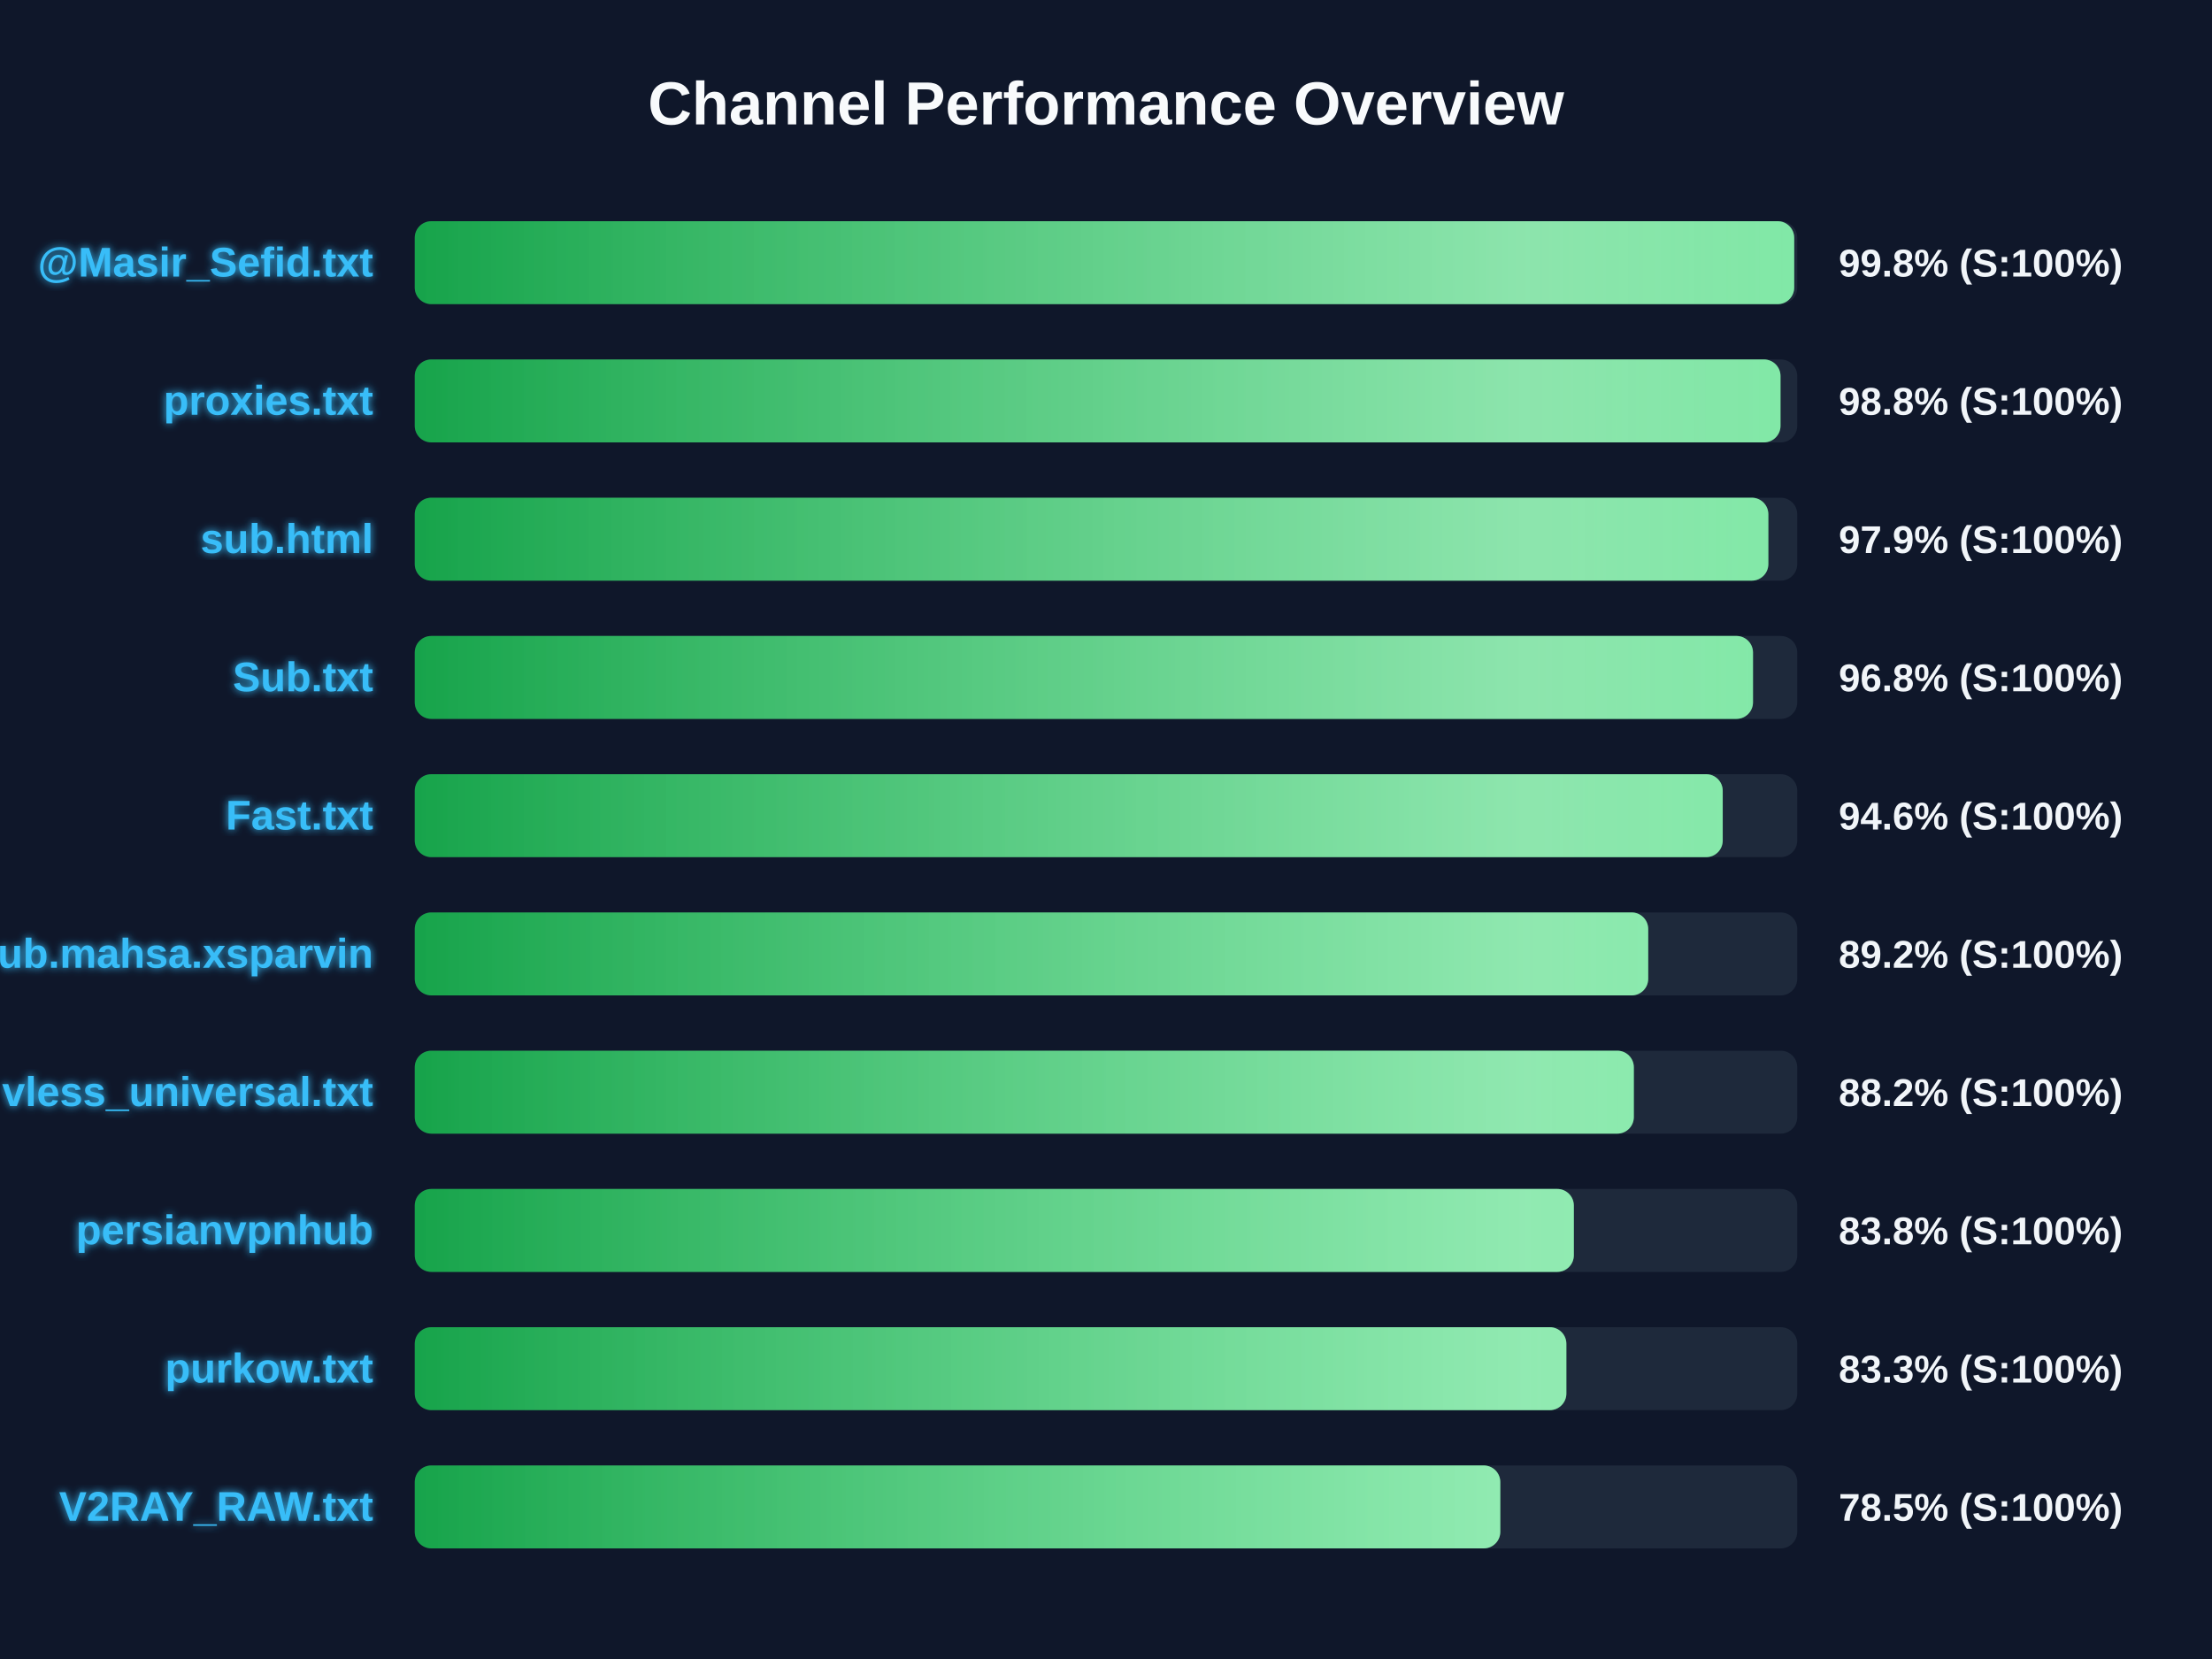
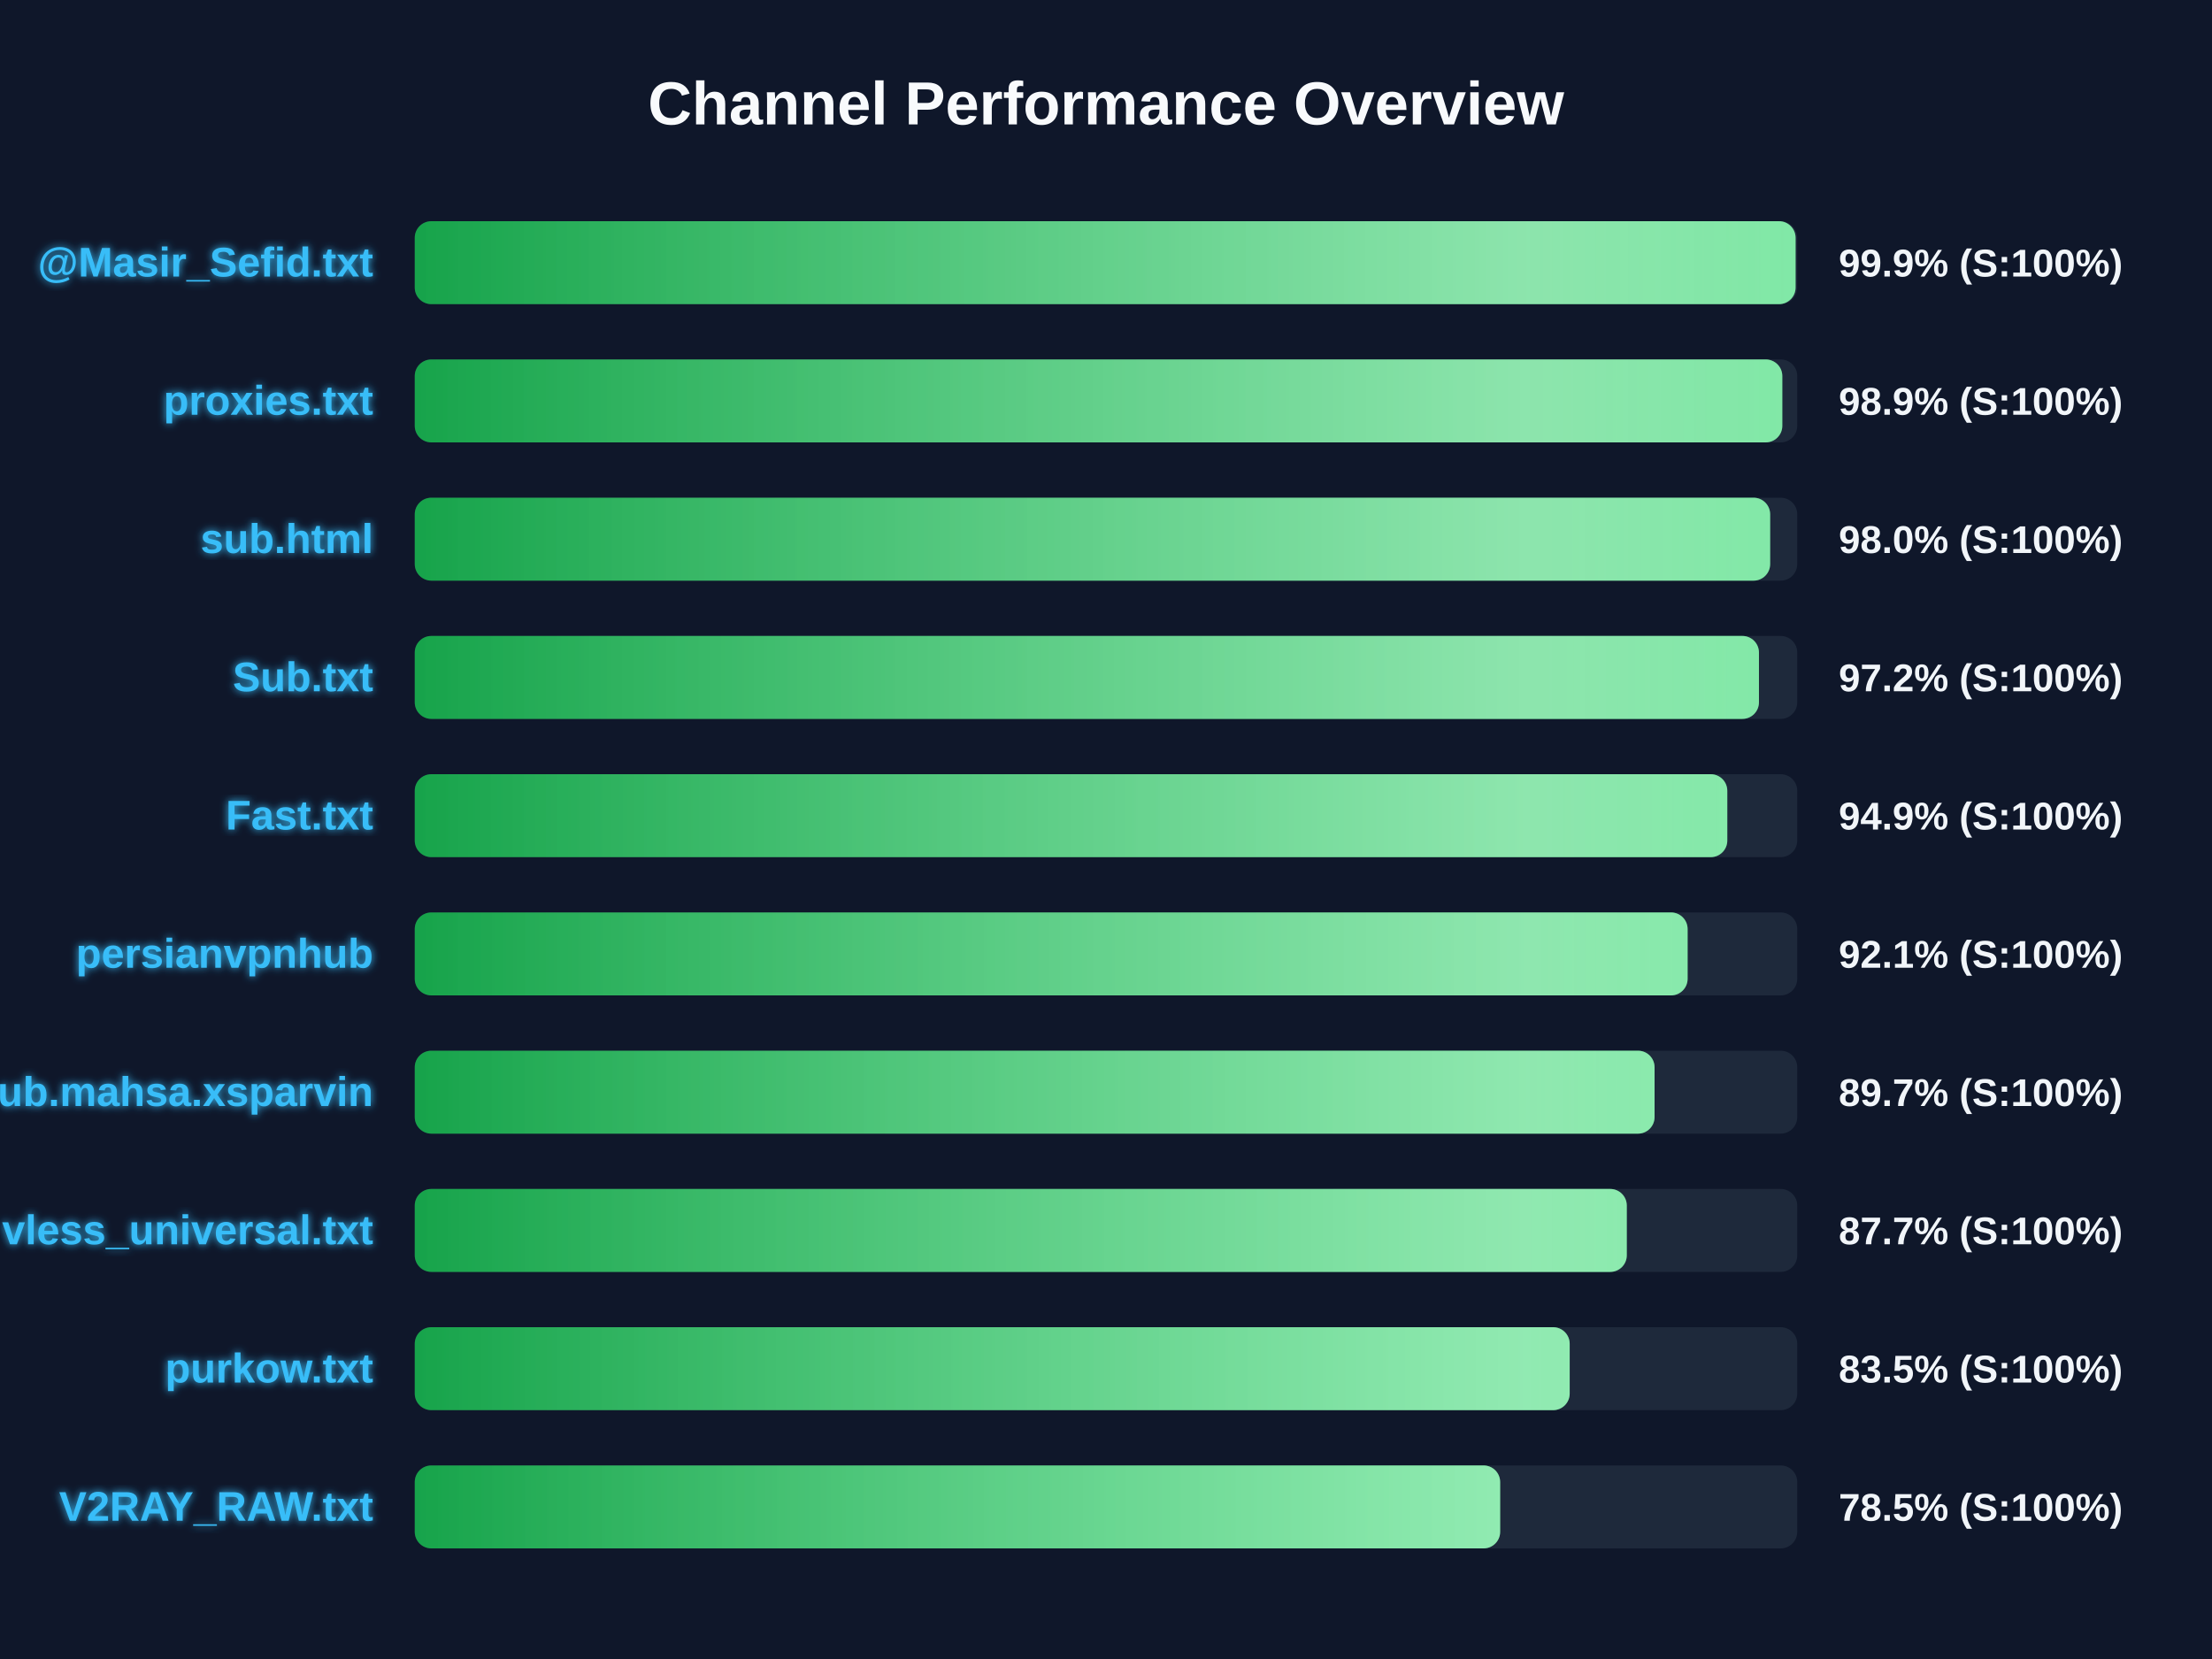
<svg xmlns="http://www.w3.org/2000/svg" width="800" height="600" version="1.1">
  <defs>
    <linearGradient id="grad-green" x1="0%" y1="0%" x2="100%" y2="0%">
      <stop offset="0%" stop-color="#16a34a" />
      <stop offset="100%" stop-color="#4ade80" />
    </linearGradient>
    <linearGradient id="grad-yellow" x1="0%" y1="0%" x2="100%" y2="0%">
      <stop offset="0%" stop-color="#ca8a04" />
      <stop offset="100%" stop-color="#fde047" />
    </linearGradient>
    <linearGradient id="grad-red" x1="0%" y1="0%" x2="100%" y2="0%">
      <stop offset="0%" stop-color="#dc2626" />
      <stop offset="100%" stop-color="#f87171" />
    </linearGradient>
    <linearGradient id="shimmer" x1="0%" y1="0%" x2="100%" y2="0%">
      <stop offset="0%" stop-color="rgba(255,255,255,0)" />
      <stop offset="50%" stop-color="rgba(255,255,255,0.4)" />
      <stop offset="100%" stop-color="rgba(255,255,255,0)" />
    </linearGradient>
    <filter id="glow" x="-20%" y="-20%" width="140%" height="140%">
      <feGaussianBlur stdDeviation="1.5" result="blur" />
      <feComposite in="SourceGraphic" in2="blur" operator="over" />
    </filter>
  </defs>
  <style>
        .bg-rect { fill: #0f172a; }
        .title { font: bold 22px 'Segoe UI', Arial, sans-serif; fill: #f8fafc; }
        .row { font: bold 15px 'Segoe UI', Arial, sans-serif; fill: #38bdf8; filter: url(#glow); }
        .score { font: bold 14px 'Segoe UI', Arial, sans-serif; fill: #f1f5f9; }
        @keyframes shimmer-anim {
            0% { transform: translateX(-100%); }
            100% { transform: translateX(200%); }
        }
        .shimmer-rect {
            animation: shimmer-anim 2.5s infinite linear;
        }
    </style>
  <rect width="100%" height="100%" class="bg-rect" />
  <text x="400" y="45" text-anchor="middle" class="title">Channel Performance Overview</text>
  <rect x="150" y="80" width="500" height="30" fill="#1e293b" rx="6" />
  <clipPath id="clip-0">
-     <rect x="150" y="80" width="498.9" height="30" rx="6" />
+     <rect x="150" y="80" width="499.4" height="30" rx="6" />
  </clipPath>
-   <rect x="150" y="80" width="498.9" height="30" fill="url(#grad-green)" rx="6" />
+   <rect x="150" y="80" width="499.4" height="30" fill="url(#grad-green)" rx="6" />
  <g clip-path="url(#clip-0)">
    <rect x="150" y="80" width="100%" height="30" fill="url(#shimmer)" class="shimmer-rect" />
  </g>
  <text x="135" y="100" text-anchor="end" class="row">@Masir_Sefid.txt</text>
-   <text x="665" y="100" text-anchor="start" class="score">99.8% (S:100%)</text>
+   <text x="665" y="100" text-anchor="start" class="score">99.9% (S:100%)</text>
  <rect x="150" y="130" width="500" height="30" fill="#1e293b" rx="6" />
  <clipPath id="clip-1">
-     <rect x="150" y="130" width="493.95" height="30" rx="6" />
+     <rect x="150" y="130" width="494.6" height="30" rx="6" />
  </clipPath>
-   <rect x="150" y="130" width="493.95" height="30" fill="url(#grad-green)" rx="6" />
+   <rect x="150" y="130" width="494.6" height="30" fill="url(#grad-green)" rx="6" />
  <g clip-path="url(#clip-1)">
    <rect x="150" y="130" width="100%" height="30" fill="url(#shimmer)" class="shimmer-rect" />
  </g>
  <text x="135" y="150" text-anchor="end" class="row">proxies.txt</text>
-   <text x="665" y="150" text-anchor="start" class="score">98.8% (S:100%)</text>
+   <text x="665" y="150" text-anchor="start" class="score">98.9% (S:100%)</text>
  <rect x="150" y="180" width="500" height="30" fill="#1e293b" rx="6" />
  <clipPath id="clip-2">
-     <rect x="150" y="180" width="489.55" height="30" rx="6" />
+     <rect x="150" y="180" width="490.2" height="30" rx="6" />
  </clipPath>
-   <rect x="150" y="180" width="489.55" height="30" fill="url(#grad-green)" rx="6" />
+   <rect x="150" y="180" width="490.2" height="30" fill="url(#grad-green)" rx="6" />
  <g clip-path="url(#clip-2)">
    <rect x="150" y="180" width="100%" height="30" fill="url(#shimmer)" class="shimmer-rect" />
  </g>
  <text x="135" y="200" text-anchor="end" class="row">sub.html</text>
-   <text x="665" y="200" text-anchor="start" class="score">97.9% (S:100%)</text>
+   <text x="665" y="200" text-anchor="start" class="score">98.0% (S:100%)</text>
  <rect x="150" y="230" width="500" height="30" fill="#1e293b" rx="6" />
  <clipPath id="clip-3">
-     <rect x="150" y="230" width="484.0" height="30" rx="6" />
+     <rect x="150" y="230" width="486.15" height="30" rx="6" />
  </clipPath>
-   <rect x="150" y="230" width="484.0" height="30" fill="url(#grad-green)" rx="6" />
+   <rect x="150" y="230" width="486.15" height="30" fill="url(#grad-green)" rx="6" />
  <g clip-path="url(#clip-3)">
    <rect x="150" y="230" width="100%" height="30" fill="url(#shimmer)" class="shimmer-rect" />
  </g>
  <text x="135" y="250" text-anchor="end" class="row">Sub.txt</text>
-   <text x="665" y="250" text-anchor="start" class="score">96.8% (S:100%)</text>
+   <text x="665" y="250" text-anchor="start" class="score">97.2% (S:100%)</text>
  <rect x="150" y="280" width="500" height="30" fill="#1e293b" rx="6" />
  <clipPath id="clip-4">
-     <rect x="150" y="280" width="473.05" height="30" rx="6" />
+     <rect x="150" y="280" width="474.7" height="30" rx="6" />
  </clipPath>
-   <rect x="150" y="280" width="473.05" height="30" fill="url(#grad-green)" rx="6" />
+   <rect x="150" y="280" width="474.7" height="30" fill="url(#grad-green)" rx="6" />
  <g clip-path="url(#clip-4)">
    <rect x="150" y="280" width="100%" height="30" fill="url(#shimmer)" class="shimmer-rect" />
  </g>
  <text x="135" y="300" text-anchor="end" class="row">Fast.txt</text>
-   <text x="665" y="300" text-anchor="start" class="score">94.6% (S:100%)</text>
+   <text x="665" y="300" text-anchor="start" class="score">94.9% (S:100%)</text>
  <rect x="150" y="330" width="500" height="30" fill="#1e293b" rx="6" />
  <clipPath id="clip-5">
-     <rect x="150" y="330" width="446.1" height="30" rx="6" />
+     <rect x="150" y="330" width="460.35" height="30" rx="6" />
  </clipPath>
-   <rect x="150" y="330" width="446.1" height="30" fill="url(#grad-green)" rx="6" />
+   <rect x="150" y="330" width="460.35" height="30" fill="url(#grad-green)" rx="6" />
  <g clip-path="url(#clip-5)">
    <rect x="150" y="330" width="100%" height="30" fill="url(#shimmer)" class="shimmer-rect" />
  </g>
-   <text x="135" y="350" text-anchor="end" class="row">Sub.mahsa.xsparvin</text>
-   <text x="665" y="350" text-anchor="start" class="score">89.2% (S:100%)</text>
+   <text x="135" y="350" text-anchor="end" class="row">persianvpnhub</text>
+   <text x="665" y="350" text-anchor="start" class="score">92.1% (S:100%)</text>
  <rect x="150" y="380" width="500" height="30" fill="#1e293b" rx="6" />
  <clipPath id="clip-6">
-     <rect x="150" y="380" width="440.9" height="30" rx="6" />
+     <rect x="150" y="380" width="448.4" height="30" rx="6" />
  </clipPath>
-   <rect x="150" y="380" width="440.9" height="30" fill="url(#grad-green)" rx="6" />
+   <rect x="150" y="380" width="448.4" height="30" fill="url(#grad-green)" rx="6" />
  <g clip-path="url(#clip-6)">
    <rect x="150" y="380" width="100%" height="30" fill="url(#shimmer)" class="shimmer-rect" />
  </g>
-   <text x="135" y="400" text-anchor="end" class="row">vless_universal.txt</text>
-   <text x="665" y="400" text-anchor="start" class="score">88.2% (S:100%)</text>
+   <text x="135" y="400" text-anchor="end" class="row">Sub.mahsa.xsparvin</text>
+   <text x="665" y="400" text-anchor="start" class="score">89.7% (S:100%)</text>
  <rect x="150" y="430" width="500" height="30" fill="#1e293b" rx="6" />
  <clipPath id="clip-7">
-     <rect x="150" y="430" width="419.2" height="30" rx="6" />
+     <rect x="150" y="430" width="438.35" height="30" rx="6" />
  </clipPath>
-   <rect x="150" y="430" width="419.2" height="30" fill="url(#grad-green)" rx="6" />
+   <rect x="150" y="430" width="438.35" height="30" fill="url(#grad-green)" rx="6" />
  <g clip-path="url(#clip-7)">
    <rect x="150" y="430" width="100%" height="30" fill="url(#shimmer)" class="shimmer-rect" />
  </g>
-   <text x="135" y="450" text-anchor="end" class="row">persianvpnhub</text>
-   <text x="665" y="450" text-anchor="start" class="score">83.8% (S:100%)</text>
+   <text x="135" y="450" text-anchor="end" class="row">vless_universal.txt</text>
+   <text x="665" y="450" text-anchor="start" class="score">87.7% (S:100%)</text>
  <rect x="150" y="480" width="500" height="30" fill="#1e293b" rx="6" />
  <clipPath id="clip-8">
-     <rect x="150" y="480" width="416.5" height="30" rx="6" />
+     <rect x="150" y="480" width="417.7" height="30" rx="6" />
  </clipPath>
-   <rect x="150" y="480" width="416.5" height="30" fill="url(#grad-green)" rx="6" />
+   <rect x="150" y="480" width="417.7" height="30" fill="url(#grad-green)" rx="6" />
  <g clip-path="url(#clip-8)">
    <rect x="150" y="480" width="100%" height="30" fill="url(#shimmer)" class="shimmer-rect" />
  </g>
  <text x="135" y="500" text-anchor="end" class="row">purkow.txt</text>
-   <text x="665" y="500" text-anchor="start" class="score">83.3% (S:100%)</text>
+   <text x="665" y="500" text-anchor="start" class="score">83.5% (S:100%)</text>
  <rect x="150" y="530" width="500" height="30" fill="#1e293b" rx="6" />
  <clipPath id="clip-9">
-     <rect x="150" y="530" width="392.6" height="30" rx="6" />
+     <rect x="150" y="530" width="392.55" height="30" rx="6" />
  </clipPath>
-   <rect x="150" y="530" width="392.6" height="30" fill="url(#grad-green)" rx="6" />
+   <rect x="150" y="530" width="392.55" height="30" fill="url(#grad-green)" rx="6" />
  <g clip-path="url(#clip-9)">
    <rect x="150" y="530" width="100%" height="30" fill="url(#shimmer)" class="shimmer-rect" />
  </g>
  <text x="135" y="550" text-anchor="end" class="row">V2RAY_RAW.txt</text>
  <text x="665" y="550" text-anchor="start" class="score">78.5% (S:100%)</text>
</svg>
